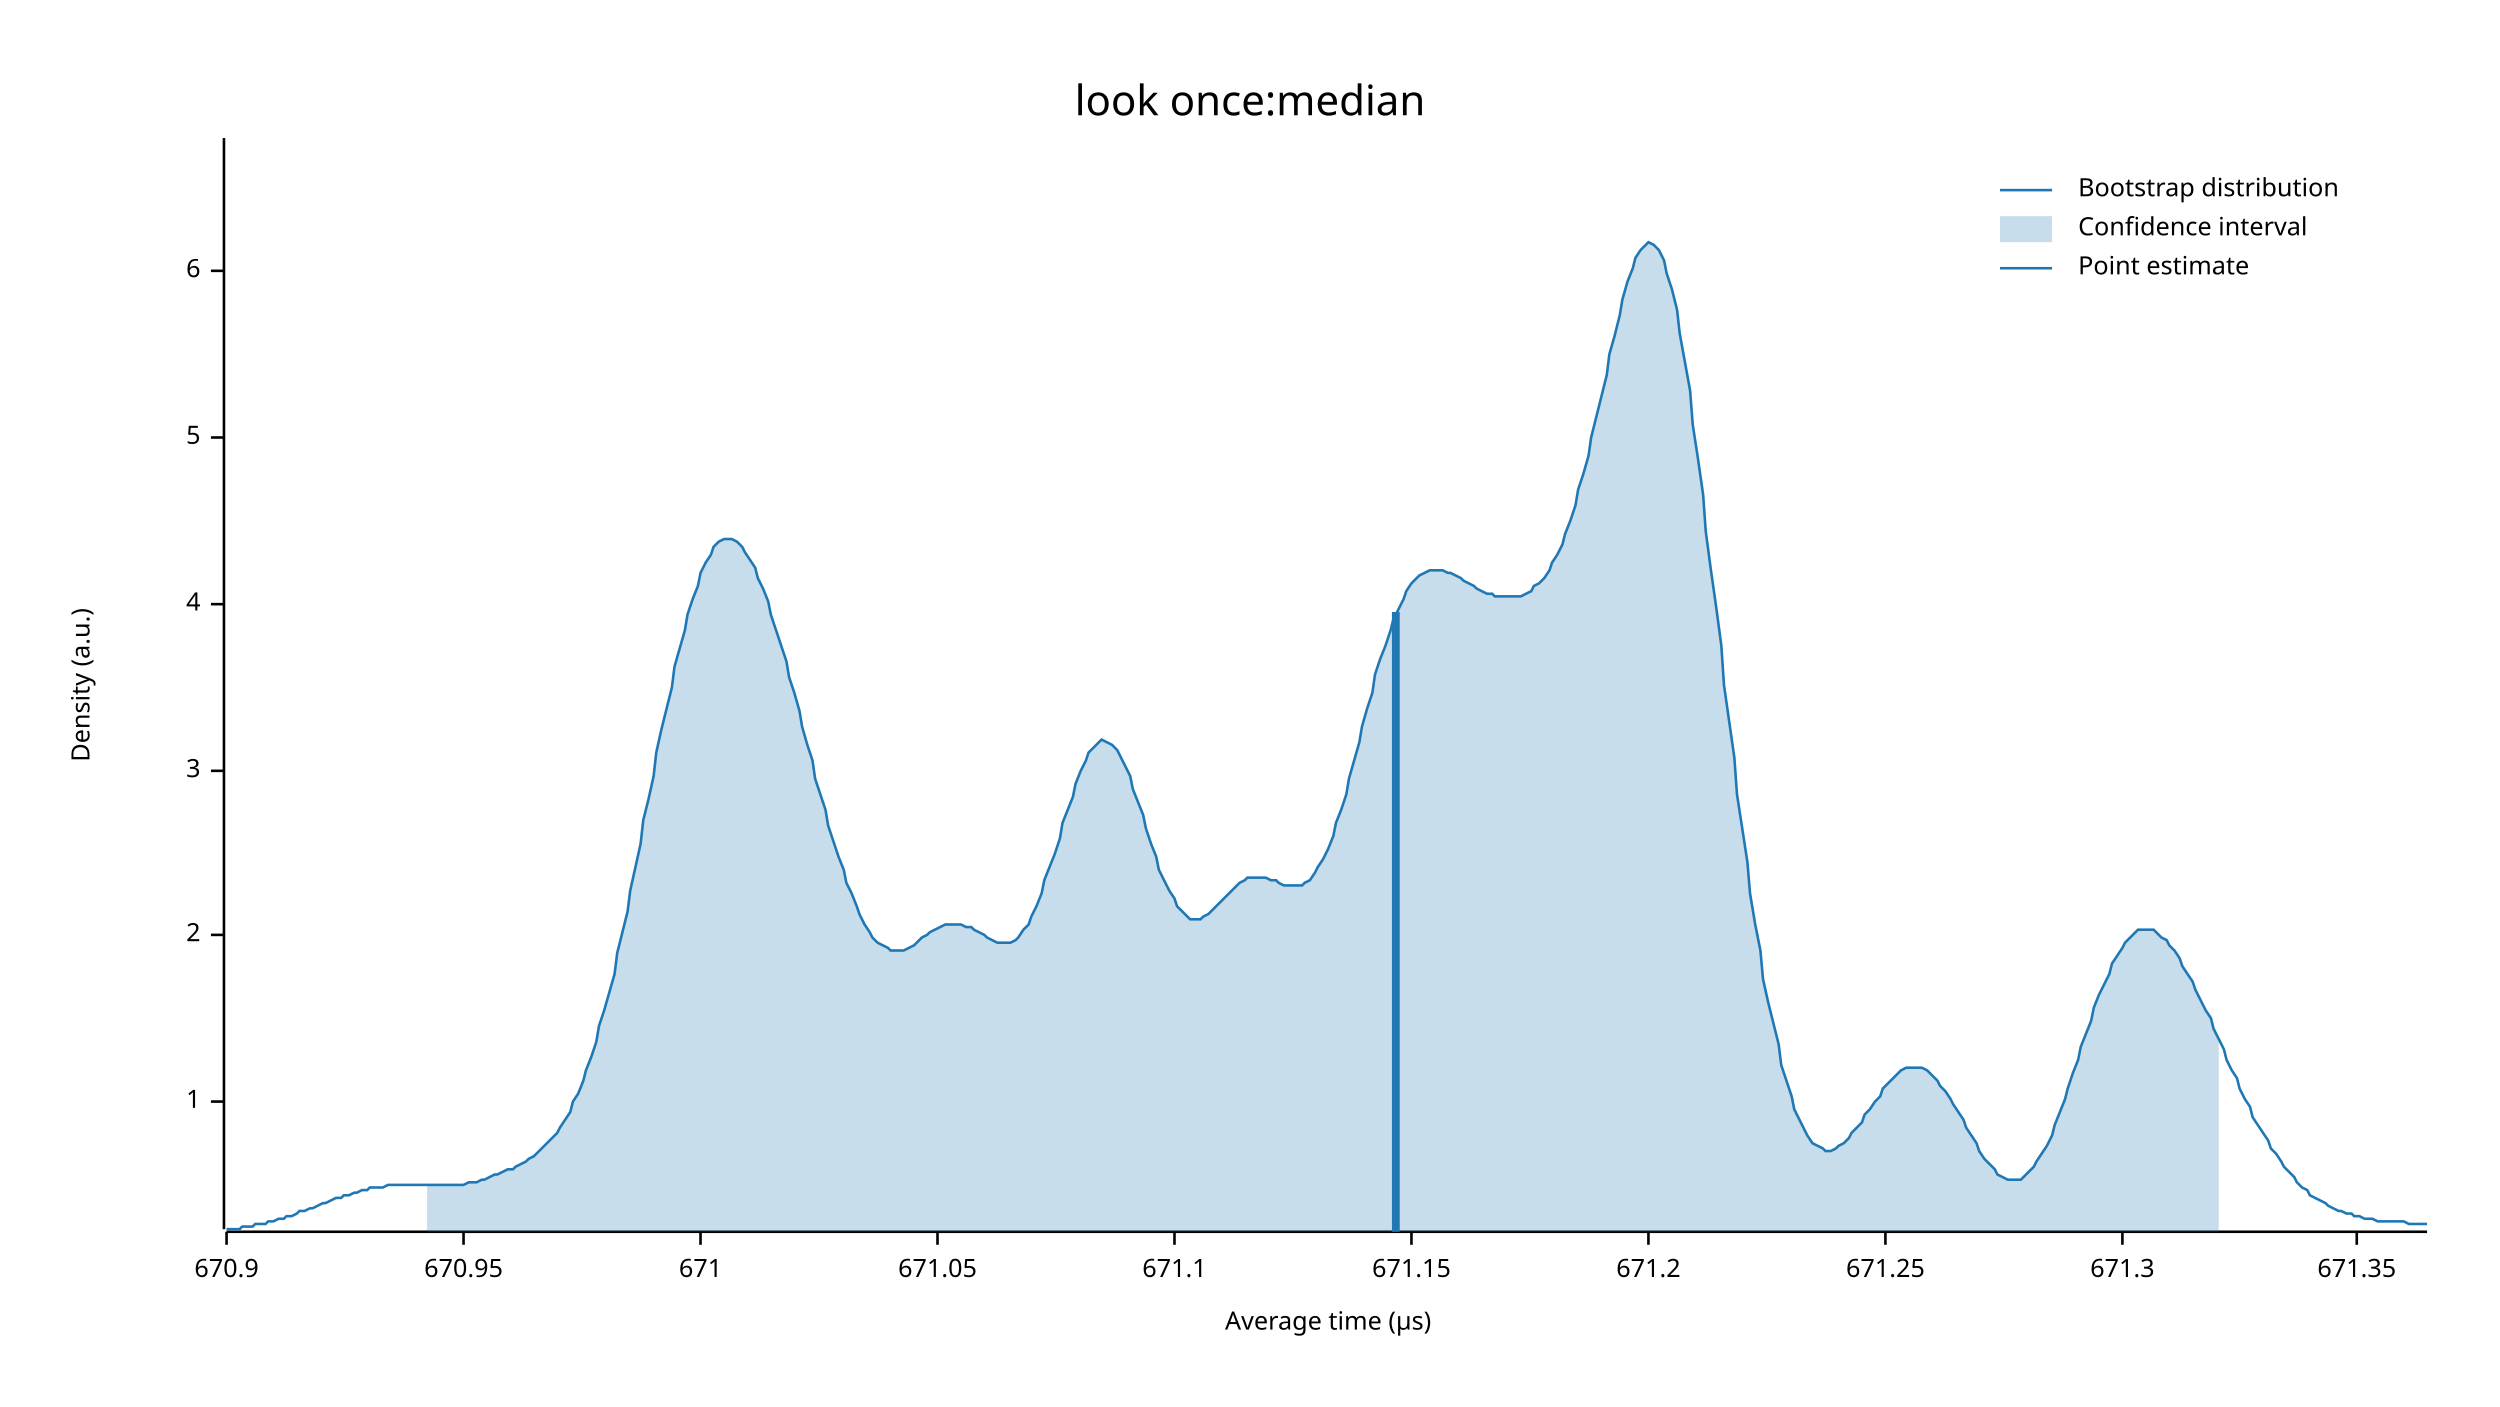
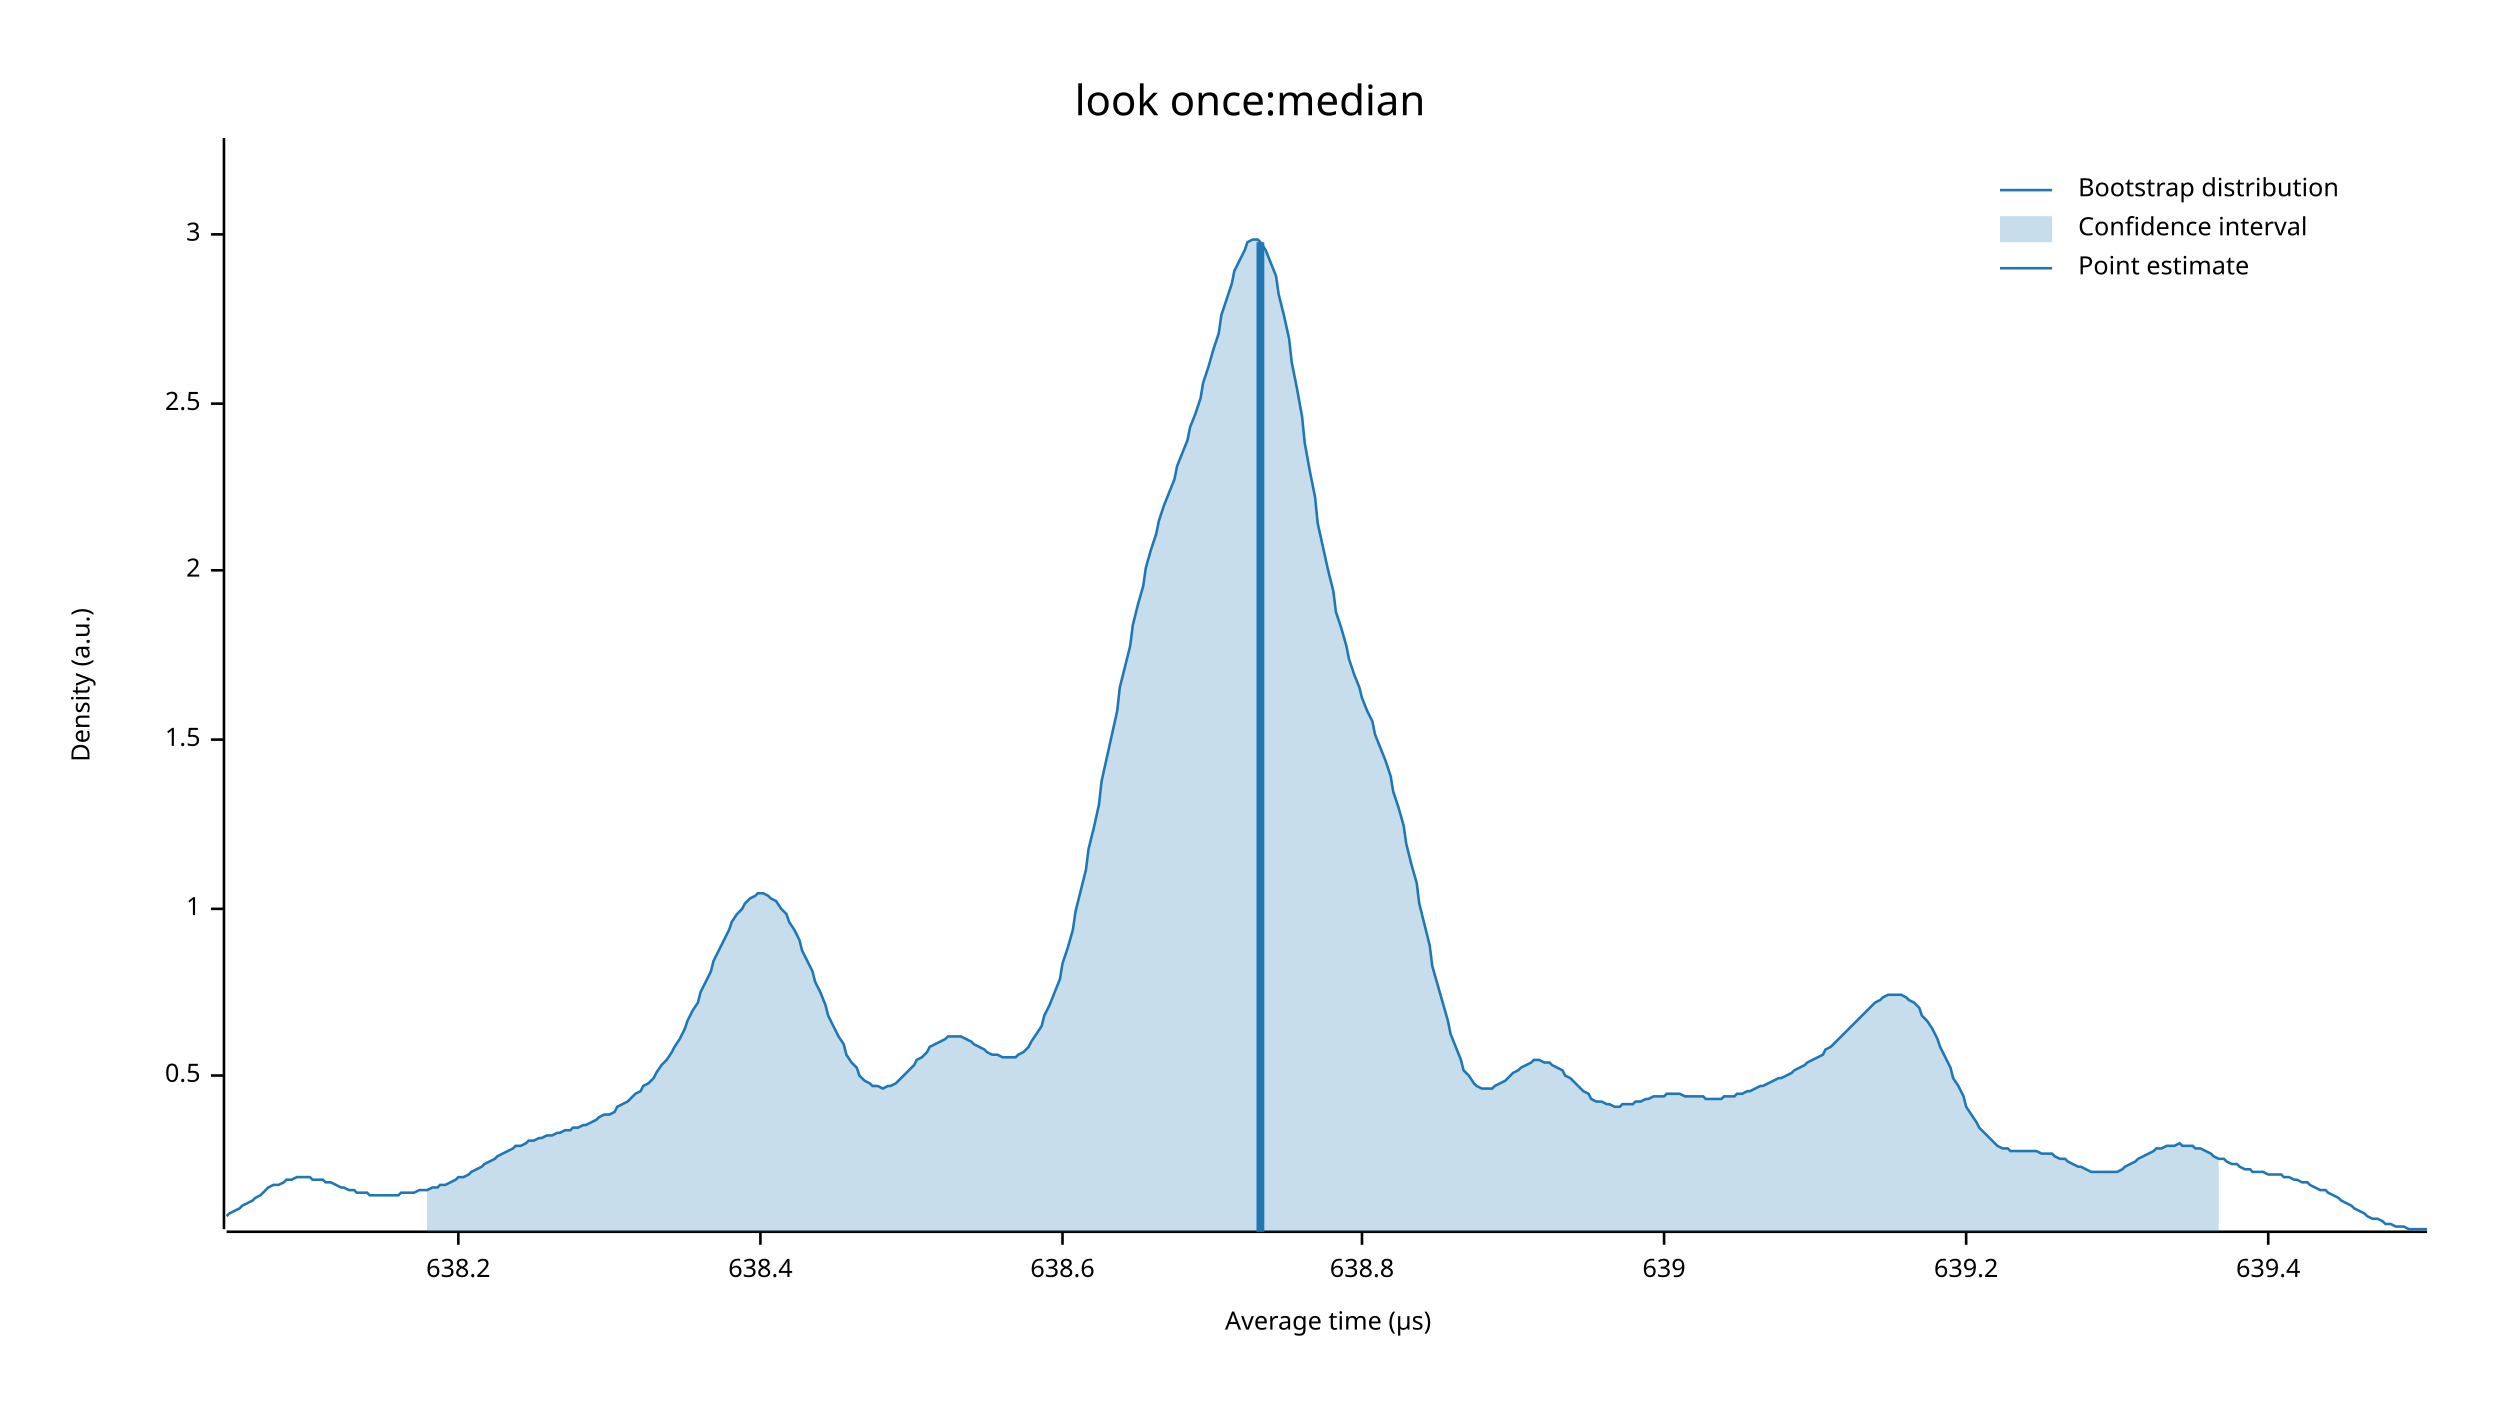
<svg xmlns="http://www.w3.org/2000/svg" width="960" height="540" viewBox="0 0 960 540">
  <text x="480" y="32" dy="0.76em" text-anchor="middle" font-family="sans-serif" font-size="16.129" opacity="1" fill="#000000">
look once:median
</text>
  <text x="27" y="263" dy="0.76em" text-anchor="middle" font-family="sans-serif" font-size="9.677" opacity="1" fill="#000000" transform="rotate(270, 27, 263)">
Density (a.u.)
</text>
  <text x="510" y="513" dy="-0.5ex" text-anchor="middle" font-family="sans-serif" font-size="9.677" opacity="1" fill="#000000">
Average time (µs)
</text>
  <polyline fill="none" opacity="1" stroke="#000000" stroke-width="1" points="86,53 86,472 " />
-   <text x="77" y="423" dy="0.5ex" text-anchor="end" font-family="sans-serif" font-size="9.677" opacity="1" fill="#000000">
+   <text x="77" y="413" dy="0.5ex" text-anchor="end" font-family="sans-serif" font-size="9.677" opacity="1" fill="#000000">
+ 0.5
+ </text>
+   <polyline fill="none" opacity="1" stroke="#000000" stroke-width="1" points="81,413 86,413 " />
+   <text x="77" y="349" dy="0.5ex" text-anchor="end" font-family="sans-serif" font-size="9.677" opacity="1" fill="#000000">
1
</text>
-   <polyline fill="none" opacity="1" stroke="#000000" stroke-width="1" points="81,423 86,423 " />
-   <text x="77" y="359" dy="0.5ex" text-anchor="end" font-family="sans-serif" font-size="9.677" opacity="1" fill="#000000">
+   <polyline fill="none" opacity="1" stroke="#000000" stroke-width="1" points="81,349 86,349 " />
+   <text x="77" y="284" dy="0.5ex" text-anchor="end" font-family="sans-serif" font-size="9.677" opacity="1" fill="#000000">
+ 1.5
+ </text>
+   <polyline fill="none" opacity="1" stroke="#000000" stroke-width="1" points="81,284 86,284 " />
+   <text x="77" y="219" dy="0.5ex" text-anchor="end" font-family="sans-serif" font-size="9.677" opacity="1" fill="#000000">
2
</text>
-   <polyline fill="none" opacity="1" stroke="#000000" stroke-width="1" points="81,359 86,359 " />
-   <text x="77" y="296" dy="0.5ex" text-anchor="end" font-family="sans-serif" font-size="9.677" opacity="1" fill="#000000">
+   <polyline fill="none" opacity="1" stroke="#000000" stroke-width="1" points="81,219 86,219 " />
+   <text x="77" y="155" dy="0.5ex" text-anchor="end" font-family="sans-serif" font-size="9.677" opacity="1" fill="#000000">
+ 2.5
+ </text>
+   <polyline fill="none" opacity="1" stroke="#000000" stroke-width="1" points="81,155 86,155 " />
+   <text x="77" y="90" dy="0.5ex" text-anchor="end" font-family="sans-serif" font-size="9.677" opacity="1" fill="#000000">
3
</text>
-   <polyline fill="none" opacity="1" stroke="#000000" stroke-width="1" points="81,296 86,296 " />
-   <text x="77" y="232" dy="0.5ex" text-anchor="end" font-family="sans-serif" font-size="9.677" opacity="1" fill="#000000">
- 4
+   <polyline fill="none" opacity="1" stroke="#000000" stroke-width="1" points="81,90 86,90 " />
+   <polyline fill="none" opacity="1" stroke="#000000" stroke-width="1" points="87,473 932,473 " />
+   <text x="176" y="483" dy="0.76em" text-anchor="middle" font-family="sans-serif" font-size="9.677" opacity="1" fill="#000000">
+ 638.2
</text>
-   <polyline fill="none" opacity="1" stroke="#000000" stroke-width="1" points="81,232 86,232 " />
-   <text x="77" y="168" dy="0.5ex" text-anchor="end" font-family="sans-serif" font-size="9.677" opacity="1" fill="#000000">
- 5
+   <polyline fill="none" opacity="1" stroke="#000000" stroke-width="1" points="176,473 176,478 " />
+   <text x="292" y="483" dy="0.76em" text-anchor="middle" font-family="sans-serif" font-size="9.677" opacity="1" fill="#000000">
+ 638.4
</text>
-   <polyline fill="none" opacity="1" stroke="#000000" stroke-width="1" points="81,168 86,168 " />
-   <text x="77" y="104" dy="0.5ex" text-anchor="end" font-family="sans-serif" font-size="9.677" opacity="1" fill="#000000">
- 6
+   <polyline fill="none" opacity="1" stroke="#000000" stroke-width="1" points="292,473 292,478 " />
+   <text x="408" y="483" dy="0.76em" text-anchor="middle" font-family="sans-serif" font-size="9.677" opacity="1" fill="#000000">
+ 638.6
</text>
-   <polyline fill="none" opacity="1" stroke="#000000" stroke-width="1" points="81,104 86,104 " />
-   <polyline fill="none" opacity="1" stroke="#000000" stroke-width="1" points="87,473 932,473 " />
-   <text x="87" y="483" dy="0.76em" text-anchor="middle" font-family="sans-serif" font-size="9.677" opacity="1" fill="#000000">
- 670.9
+   <polyline fill="none" opacity="1" stroke="#000000" stroke-width="1" points="408,473 408,478 " />
+   <text x="523" y="483" dy="0.76em" text-anchor="middle" font-family="sans-serif" font-size="9.677" opacity="1" fill="#000000">
+ 638.8
</text>
-   <polyline fill="none" opacity="1" stroke="#000000" stroke-width="1" points="87,473 87,478 " />
-   <text x="178" y="483" dy="0.76em" text-anchor="middle" font-family="sans-serif" font-size="9.677" opacity="1" fill="#000000">
- 670.95
+   <polyline fill="none" opacity="1" stroke="#000000" stroke-width="1" points="523,473 523,478 " />
+   <text x="639" y="483" dy="0.76em" text-anchor="middle" font-family="sans-serif" font-size="9.677" opacity="1" fill="#000000">
+ 639
</text>
-   <polyline fill="none" opacity="1" stroke="#000000" stroke-width="1" points="178,473 178,478 " />
-   <text x="269" y="483" dy="0.76em" text-anchor="middle" font-family="sans-serif" font-size="9.677" opacity="1" fill="#000000">
- 671
+   <polyline fill="none" opacity="1" stroke="#000000" stroke-width="1" points="639,473 639,478 " />
+   <text x="755" y="483" dy="0.76em" text-anchor="middle" font-family="sans-serif" font-size="9.677" opacity="1" fill="#000000">
+ 639.2
</text>
-   <polyline fill="none" opacity="1" stroke="#000000" stroke-width="1" points="269,473 269,478 " />
-   <text x="360" y="483" dy="0.76em" text-anchor="middle" font-family="sans-serif" font-size="9.677" opacity="1" fill="#000000">
- 671.05
+   <polyline fill="none" opacity="1" stroke="#000000" stroke-width="1" points="755,473 755,478 " />
+   <text x="871" y="483" dy="0.76em" text-anchor="middle" font-family="sans-serif" font-size="9.677" opacity="1" fill="#000000">
+ 639.4
</text>
-   <polyline fill="none" opacity="1" stroke="#000000" stroke-width="1" points="360,473 360,478 " />
-   <text x="451" y="483" dy="0.76em" text-anchor="middle" font-family="sans-serif" font-size="9.677" opacity="1" fill="#000000">
- 671.1
- </text>
-   <polyline fill="none" opacity="1" stroke="#000000" stroke-width="1" points="451,473 451,478 " />
-   <text x="542" y="483" dy="0.76em" text-anchor="middle" font-family="sans-serif" font-size="9.677" opacity="1" fill="#000000">
- 671.15
- </text>
-   <polyline fill="none" opacity="1" stroke="#000000" stroke-width="1" points="542,473 542,478 " />
-   <text x="633" y="483" dy="0.76em" text-anchor="middle" font-family="sans-serif" font-size="9.677" opacity="1" fill="#000000">
- 671.2
- </text>
-   <polyline fill="none" opacity="1" stroke="#000000" stroke-width="1" points="633,473 633,478 " />
-   <text x="724" y="483" dy="0.76em" text-anchor="middle" font-family="sans-serif" font-size="9.677" opacity="1" fill="#000000">
- 671.25
- </text>
-   <polyline fill="none" opacity="1" stroke="#000000" stroke-width="1" points="724,473 724,478 " />
-   <text x="815" y="483" dy="0.76em" text-anchor="middle" font-family="sans-serif" font-size="9.677" opacity="1" fill="#000000">
- 671.3
- </text>
-   <polyline fill="none" opacity="1" stroke="#000000" stroke-width="1" points="815,473 815,478 " />
-   <text x="905" y="483" dy="0.76em" text-anchor="middle" font-family="sans-serif" font-size="9.677" opacity="1" fill="#000000">
- 671.35
- </text>
-   <polyline fill="none" opacity="1" stroke="#000000" stroke-width="1" points="905,473 905,478 " />
-   <polyline fill="none" opacity="1" stroke="#1F78B4" stroke-width="1" points="87,472 88,472 90,472 92,472 93,471 95,471 97,471 98,470 100,470 102,470 103,469 105,469 107,468 109,468 110,467 112,467 114,466 115,465 117,465 119,464 120,464 122,463 124,462 125,462 127,461 129,460 131,460 132,459 134,459 136,458 137,458 139,457 141,457 142,456 144,456 146,456 147,456 149,455 151,455 153,455 154,455 156,455 158,455 159,455 161,455 163,455 164,455 166,455 168,455 169,455 171,455 173,455 175,455 176,455 178,455 180,454 181,454 183,454 185,453 186,453 188,452 190,451 191,451 193,450 195,449 197,449 198,448 200,447 202,446 203,445 205,444 207,442 208,441 210,439 212,437 214,435 215,433 217,430 219,427 220,423 222,420 224,415 225,411 227,406 229,400 230,394 232,388 234,381 236,374 237,366 239,358 241,350 242,342 244,333 246,324 247,315 249,307 251,298 252,289 254,280 256,272 258,264 259,256 261,249 263,242 264,236 266,230 268,225 269,220 271,216 273,213 274,210 276,208 278,207 280,207 281,207 283,208 285,210 286,212 288,215 290,218 291,222 293,226 295,231 296,236 298,242 300,248 302,254 303,260 305,266 307,273 308,279 310,286 312,292 313,299 315,305 317,311 318,317 320,323 322,329 324,334 325,339 327,343 329,348 330,351 332,355 334,358 335,360 337,362 339,363 341,364 342,365 344,365 346,365 347,365 349,364 351,363 352,362 354,360 356,359 357,358 359,357 361,356 363,355 364,355 366,355 368,355 369,355 371,356 373,356 374,357 376,358 378,359 379,360 381,361 383,362 385,362 386,362 388,362 390,361 391,360 393,357 395,355 396,352 398,348 400,343 401,338 403,333 405,328 407,322 408,316 410,311 412,306 413,301 415,296 417,292 418,289 420,287 422,285 423,284 425,285 427,286 429,288 430,290 432,294 434,298 435,303 437,308 439,313 440,318 442,324 444,329 445,334 447,338 449,342 451,345 452,348 454,350 456,352 457,353 459,353 461,353 462,352 464,351 466,349 468,347 469,346 471,344 473,342 474,341 476,339 478,338 479,337 481,337 483,337 484,337 486,337 488,338 490,338 491,339 493,340 495,340 496,340 498,340 500,340 501,339 503,338 505,335 506,333 508,330 510,326 512,321 513,316 515,311 517,305 518,299 520,292 522,285 523,279 525,272 527,266 528,259 530,253 532,248 534,242 535,238 537,234 539,230 540,227 542,224 544,222 545,221 547,220 549,219 550,219 552,219 554,219 556,220 557,220 559,221 561,222 562,223 564,224 566,225 567,226 569,227 571,228 573,228 574,229 576,229 578,229 579,229 581,229 583,229 584,229 586,228 588,227 589,225 591,224 593,222 595,219 596,216 598,213 600,209 601,205 603,200 605,194 606,188 608,182 610,175 611,168 613,160 615,152 617,144 618,136 620,129 622,121 623,115 625,108 627,103 628,99 630,96 632,94 633,93 635,94 637,96 639,100 640,105 642,111 644,119 645,128 647,139 649,150 650,163 652,176 654,190 655,204 657,219 659,233 661,248 662,263 664,277 666,291 667,305 669,318 671,331 672,343 674,355 676,365 677,376 679,385 681,393 683,401 684,409 686,415 688,421 689,426 691,430 693,434 694,436 696,439 698,440 700,441 701,442 703,442 705,441 706,440 708,439 710,437 711,435 713,433 715,431 716,428 718,426 720,423 722,421 723,418 725,416 727,414 728,413 730,411 732,410 733,410 735,410 737,410 738,410 740,411 742,413 744,415 745,417 747,419 749,422 750,424 752,427 754,430 755,433 757,436 759,439 760,442 762,445 764,447 766,449 767,451 769,452 771,453 772,453 774,453 776,453 777,452 779,450 781,448 782,446 784,443 786,440 788,436 789,432 791,427 793,422 794,418 796,412 798,407 799,402 801,397 803,392 804,387 806,382 808,378 810,374 811,370 813,367 815,364 816,362 818,360 820,358 821,357 823,357 825,357 827,357 828,358 830,360 832,361 833,363 835,365 837,368 838,371 840,374 842,377 843,380 845,384 847,388 849,391 850,395 852,399 854,403 855,407 857,411 859,414 860,418 862,422 864,425 865,429 867,432 869,435 871,438 872,441 874,443 876,446 877,448 879,450 881,452 882,454 884,456 886,457 887,459 889,460 891,461 893,462 894,463 896,464 898,465 899,465 901,466 903,466 904,467 906,467 908,468 909,468 911,468 913,469 915,469 916,469 918,469 920,469 921,469 923,469 925,470 926,470 928,470 930,470 932,470 " />
-   <polygon opacity="0.25" fill="#1F78B4" points="164,455 166,455 168,455 169,455 171,455 173,455 175,455 176,455 178,455 180,454 181,454 183,454 185,453 186,453 188,452 190,451 191,451 193,450 195,449 197,449 198,448 200,447 202,446 203,445 205,444 207,442 208,441 210,439 212,437 214,435 215,433 217,430 219,427 220,423 222,420 224,415 225,411 227,406 229,400 230,394 232,388 234,381 236,374 237,366 239,358 241,350 242,342 244,333 246,324 247,315 249,307 251,298 252,289 254,280 256,272 258,264 259,256 261,249 263,242 264,236 266,230 268,225 269,220 271,216 273,213 274,210 276,208 278,207 280,207 281,207 283,208 285,210 286,212 288,215 290,218 291,222 293,226 295,231 296,236 298,242 300,248 302,254 303,260 305,266 307,273 308,279 310,286 312,292 313,299 315,305 317,311 318,317 320,323 322,329 324,334 325,339 327,343 329,348 330,351 332,355 334,358 335,360 337,362 339,363 341,364 342,365 344,365 346,365 347,365 349,364 351,363 352,362 354,360 356,359 357,358 359,357 361,356 363,355 364,355 366,355 368,355 369,355 371,356 373,356 374,357 376,358 378,359 379,360 381,361 383,362 385,362 386,362 388,362 390,361 391,360 393,357 395,355 396,352 398,348 400,343 401,338 403,333 405,328 407,322 408,316 410,311 412,306 413,301 415,296 417,292 418,289 420,287 422,285 423,284 425,285 427,286 429,288 430,290 432,294 434,298 435,303 437,308 439,313 440,318 442,324 444,329 445,334 447,338 449,342 451,345 452,348 454,350 456,352 457,353 459,353 461,353 462,352 464,351 466,349 468,347 469,346 471,344 473,342 474,341 476,339 478,338 479,337 481,337 483,337 484,337 486,337 488,338 490,338 491,339 493,340 495,340 496,340 498,340 500,340 501,339 503,338 505,335 506,333 508,330 510,326 512,321 513,316 515,311 517,305 518,299 520,292 522,285 523,279 525,272 527,266 528,259 530,253 532,248 534,242 535,238 537,234 539,230 540,227 542,224 544,222 545,221 547,220 549,219 550,219 552,219 554,219 556,220 557,220 559,221 561,222 562,223 564,224 566,225 567,226 569,227 571,228 573,228 574,229 576,229 578,229 579,229 581,229 583,229 584,229 586,228 588,227 589,225 591,224 593,222 595,219 596,216 598,213 600,209 601,205 603,200 605,194 606,188 608,182 610,175 611,168 613,160 615,152 617,144 618,136 620,129 622,121 623,115 625,108 627,103 628,99 630,96 632,94 633,93 635,94 637,96 639,100 640,105 642,111 644,119 645,128 647,139 649,150 650,163 652,176 654,190 655,204 657,219 659,233 661,248 662,263 664,277 666,291 667,305 669,318 671,331 672,343 674,355 676,365 677,376 679,385 681,393 683,401 684,409 686,415 688,421 689,426 691,430 693,434 694,436 696,439 698,440 700,441 701,442 703,442 705,441 706,440 708,439 710,437 711,435 713,433 715,431 716,428 718,426 720,423 722,421 723,418 725,416 727,414 728,413 730,411 732,410 733,410 735,410 737,410 738,410 740,411 742,413 744,415 745,417 747,419 749,422 750,424 752,427 754,430 755,433 757,436 759,439 760,442 762,445 764,447 766,449 767,451 769,452 771,453 772,453 774,453 776,453 777,452 779,450 781,448 782,446 784,443 786,440 788,436 789,432 791,427 793,422 794,418 796,412 798,407 799,402 801,397 803,392 804,387 806,382 808,378 810,374 811,370 813,367 815,364 816,362 818,360 820,358 821,357 823,357 825,357 827,357 828,358 830,360 832,361 833,363 835,365 837,368 838,371 840,374 842,377 843,380 845,384 847,388 849,391 850,395 852,399 852,473 164,473 " />
-   <polyline fill="none" opacity="1" stroke="#1F78B4" stroke-width="3" points="536,473 536,235 " />
+   <polyline fill="none" opacity="1" stroke="#000000" stroke-width="1" points="871,473 871,478 " />
+   <polyline fill="none" opacity="1" stroke="#1F78B4" stroke-width="1" points="87,467 88,466 90,465 92,464 93,463 95,462 97,461 98,460 100,459 102,457 103,456 105,455 107,455 109,454 110,453 112,453 114,452 115,452 117,452 119,452 120,453 122,453 124,453 125,454 127,454 129,455 131,456 132,456 134,457 136,457 137,458 139,458 141,458 142,459 144,459 146,459 147,459 149,459 151,459 153,459 154,458 156,458 158,458 159,458 161,457 163,457 164,457 166,456 168,456 169,455 171,455 173,454 175,453 176,452 178,452 180,451 181,450 183,449 185,448 186,447 188,446 190,445 191,444 193,443 195,442 197,441 198,440 200,440 202,439 203,438 205,438 207,437 208,437 210,436 212,436 214,435 215,435 217,434 219,434 220,433 222,433 224,432 225,432 227,431 229,430 230,429 232,428 234,428 236,427 237,425 239,424 241,423 242,422 244,420 246,419 247,417 249,416 251,414 252,412 254,409 256,407 258,404 259,402 261,399 263,395 264,392 266,388 268,385 269,381 271,377 273,373 274,369 276,365 278,361 280,357 281,354 283,351 285,349 286,347 288,345 290,344 291,343 293,343 295,344 296,345 298,346 300,349 302,351 303,354 305,357 307,361 308,365 310,369 312,373 313,377 315,381 317,386 318,390 320,394 322,398 324,401 325,405 327,408 329,410 330,413 332,415 334,416 335,417 337,417 339,418 341,417 342,417 344,416 346,414 347,413 349,411 351,409 352,407 354,406 356,404 357,402 359,401 361,400 363,399 364,398 366,398 368,398 369,398 371,399 373,400 374,401 376,402 378,403 379,404 381,405 383,405 385,406 386,406 388,406 390,406 391,405 393,404 395,402 396,400 398,397 400,394 401,390 403,386 405,381 407,376 408,370 410,364 412,357 413,350 415,342 417,334 418,326 420,318 422,309 423,300 425,291 427,282 429,273 430,264 432,256 434,248 435,240 437,232 439,225 440,218 442,211 444,205 445,200 447,194 449,189 451,184 452,179 454,174 456,169 457,164 459,159 461,153 462,147 464,141 466,134 468,128 469,121 471,115 473,109 474,104 476,100 478,96 479,93 481,92 483,92 484,93 486,96 488,101 490,106 491,113 493,121 495,130 496,139 498,149 500,160 501,170 503,181 505,191 506,201 508,210 510,219 512,227 513,235 515,241 517,248 518,253 520,259 522,264 523,268 525,273 527,277 528,282 530,287 532,292 534,298 535,304 537,310 539,317 540,324 542,332 544,339 545,347 547,355 549,363 550,371 552,378 554,385 556,392 557,397 559,402 561,407 562,411 564,413 566,416 567,417 569,418 571,418 573,418 574,417 576,416 578,415 579,414 581,412 583,411 584,410 586,409 588,408 589,407 591,407 593,408 595,408 596,409 598,410 600,411 601,413 603,414 605,416 606,417 608,419 610,420 611,422 613,423 615,423 617,424 618,424 620,425 622,425 623,424 625,424 627,424 628,423 630,423 632,422 633,422 635,421 637,421 639,421 640,420 642,420 644,420 645,420 647,421 649,421 650,421 652,421 654,421 655,422 657,422 659,422 661,422 662,421 664,421 666,421 667,420 669,420 671,419 672,419 674,418 676,417 677,417 679,416 681,415 683,414 684,414 686,413 688,412 689,411 691,410 693,409 694,408 696,407 698,406 700,405 701,403 703,402 705,400 706,399 708,397 710,395 711,394 713,392 715,390 716,389 718,387 720,385 722,384 723,383 725,382 727,382 728,382 730,382 732,383 733,384 735,385 737,387 738,390 740,392 742,395 744,399 745,402 747,406 749,410 750,414 752,417 754,421 755,425 757,428 759,431 760,433 762,435 764,437 766,439 767,440 769,441 771,441 772,442 774,442 776,442 777,442 779,442 781,442 782,442 784,443 786,443 788,443 789,444 791,445 793,445 794,446 796,447 798,448 799,448 801,449 803,450 804,450 806,450 808,450 810,450 811,450 813,450 815,449 816,448 818,447 820,446 821,445 823,444 825,443 827,442 828,441 830,441 832,440 833,440 835,440 837,439 838,440 840,440 842,440 843,441 845,441 847,442 849,443 850,444 852,445 854,445 855,446 857,447 859,447 860,448 862,449 864,449 865,450 867,450 869,450 871,451 872,451 874,451 876,451 877,452 879,452 881,453 882,453 884,454 886,454 887,455 889,456 891,457 893,457 894,458 896,459 898,460 899,461 901,462 903,463 904,464 906,465 908,466 909,467 911,468 913,468 915,469 916,470 918,470 920,471 921,471 923,471 925,472 926,472 928,472 930,472 932,472 " />
+   <polygon opacity="0.25" fill="#1F78B4" points="164,457 166,456 168,456 169,455 171,455 173,454 175,453 176,452 178,452 180,451 181,450 183,449 185,448 186,447 188,446 190,445 191,444 193,443 195,442 197,441 198,440 200,440 202,439 203,438 205,438 207,437 208,437 210,436 212,436 214,435 215,435 217,434 219,434 220,433 222,433 224,432 225,432 227,431 229,430 230,429 232,428 234,428 236,427 237,425 239,424 241,423 242,422 244,420 246,419 247,417 249,416 251,414 252,412 254,409 256,407 258,404 259,402 261,399 263,395 264,392 266,388 268,385 269,381 271,377 273,373 274,369 276,365 278,361 280,357 281,354 283,351 285,349 286,347 288,345 290,344 291,343 293,343 295,344 296,345 298,346 300,349 302,351 303,354 305,357 307,361 308,365 310,369 312,373 313,377 315,381 317,386 318,390 320,394 322,398 324,401 325,405 327,408 329,410 330,413 332,415 334,416 335,417 337,417 339,418 341,417 342,417 344,416 346,414 347,413 349,411 351,409 352,407 354,406 356,404 357,402 359,401 361,400 363,399 364,398 366,398 368,398 369,398 371,399 373,400 374,401 376,402 378,403 379,404 381,405 383,405 385,406 386,406 388,406 390,406 391,405 393,404 395,402 396,400 398,397 400,394 401,390 403,386 405,381 407,376 408,370 410,364 412,357 413,350 415,342 417,334 418,326 420,318 422,309 423,300 425,291 427,282 429,273 430,264 432,256 434,248 435,240 437,232 439,225 440,218 442,211 444,205 445,200 447,194 449,189 451,184 452,179 454,174 456,169 457,164 459,159 461,153 462,147 464,141 466,134 468,128 469,121 471,115 473,109 474,104 476,100 478,96 479,93 481,92 483,92 484,93 486,96 488,101 490,106 491,113 493,121 495,130 496,139 498,149 500,160 501,170 503,181 505,191 506,201 508,210 510,219 512,227 513,235 515,241 517,248 518,253 520,259 522,264 523,268 525,273 527,277 528,282 530,287 532,292 534,298 535,304 537,310 539,317 540,324 542,332 544,339 545,347 547,355 549,363 550,371 552,378 554,385 556,392 557,397 559,402 561,407 562,411 564,413 566,416 567,417 569,418 571,418 573,418 574,417 576,416 578,415 579,414 581,412 583,411 584,410 586,409 588,408 589,407 591,407 593,408 595,408 596,409 598,410 600,411 601,413 603,414 605,416 606,417 608,419 610,420 611,422 613,423 615,423 617,424 618,424 620,425 622,425 623,424 625,424 627,424 628,423 630,423 632,422 633,422 635,421 637,421 639,421 640,420 642,420 644,420 645,420 647,421 649,421 650,421 652,421 654,421 655,422 657,422 659,422 661,422 662,421 664,421 666,421 667,420 669,420 671,419 672,419 674,418 676,417 677,417 679,416 681,415 683,414 684,414 686,413 688,412 689,411 691,410 693,409 694,408 696,407 698,406 700,405 701,403 703,402 705,400 706,399 708,397 710,395 711,394 713,392 715,390 716,389 718,387 720,385 722,384 723,383 725,382 727,382 728,382 730,382 732,383 733,384 735,385 737,387 738,390 740,392 742,395 744,399 745,402 747,406 749,410 750,414 752,417 754,421 755,425 757,428 759,431 760,433 762,435 764,437 766,439 767,440 769,441 771,441 772,442 774,442 776,442 777,442 779,442 781,442 782,442 784,443 786,443 788,443 789,444 791,445 793,445 794,446 796,447 798,448 799,448 801,449 803,450 804,450 806,450 808,450 810,450 811,450 813,450 815,449 816,448 818,447 820,446 821,445 823,444 825,443 827,442 828,441 830,441 832,440 833,440 835,440 837,439 838,440 840,440 842,440 843,441 845,441 847,442 849,443 850,444 852,445 852,473 164,473 " />
+   <polyline fill="none" opacity="1" stroke="#1F78B4" stroke-width="3" points="484,473 484,93 " />
  <text x="798" y="68" dy="0.76em" text-anchor="start" font-family="sans-serif" font-size="9.677" opacity="1" fill="#000000">
Bootstrap distribution
</text>
  <text x="798" y="83" dy="0.76em" text-anchor="start" font-family="sans-serif" font-size="9.677" opacity="1" fill="#000000">
Confidence interval
</text>
  <text x="798" y="98" dy="0.76em" text-anchor="start" font-family="sans-serif" font-size="9.677" opacity="1" fill="#000000">
Point estimate
</text>
  <polyline fill="none" opacity="1" stroke="#1F78B4" stroke-width="1" points="768,73 788,73 " />
  <rect x="768" y="83" width="20" height="10" opacity="0.25" fill="#1F78B4" stroke="none" />
  <polyline fill="none" opacity="1" stroke="#1F78B4" stroke-width="1" points="768,103 788,103 " />
</svg>
